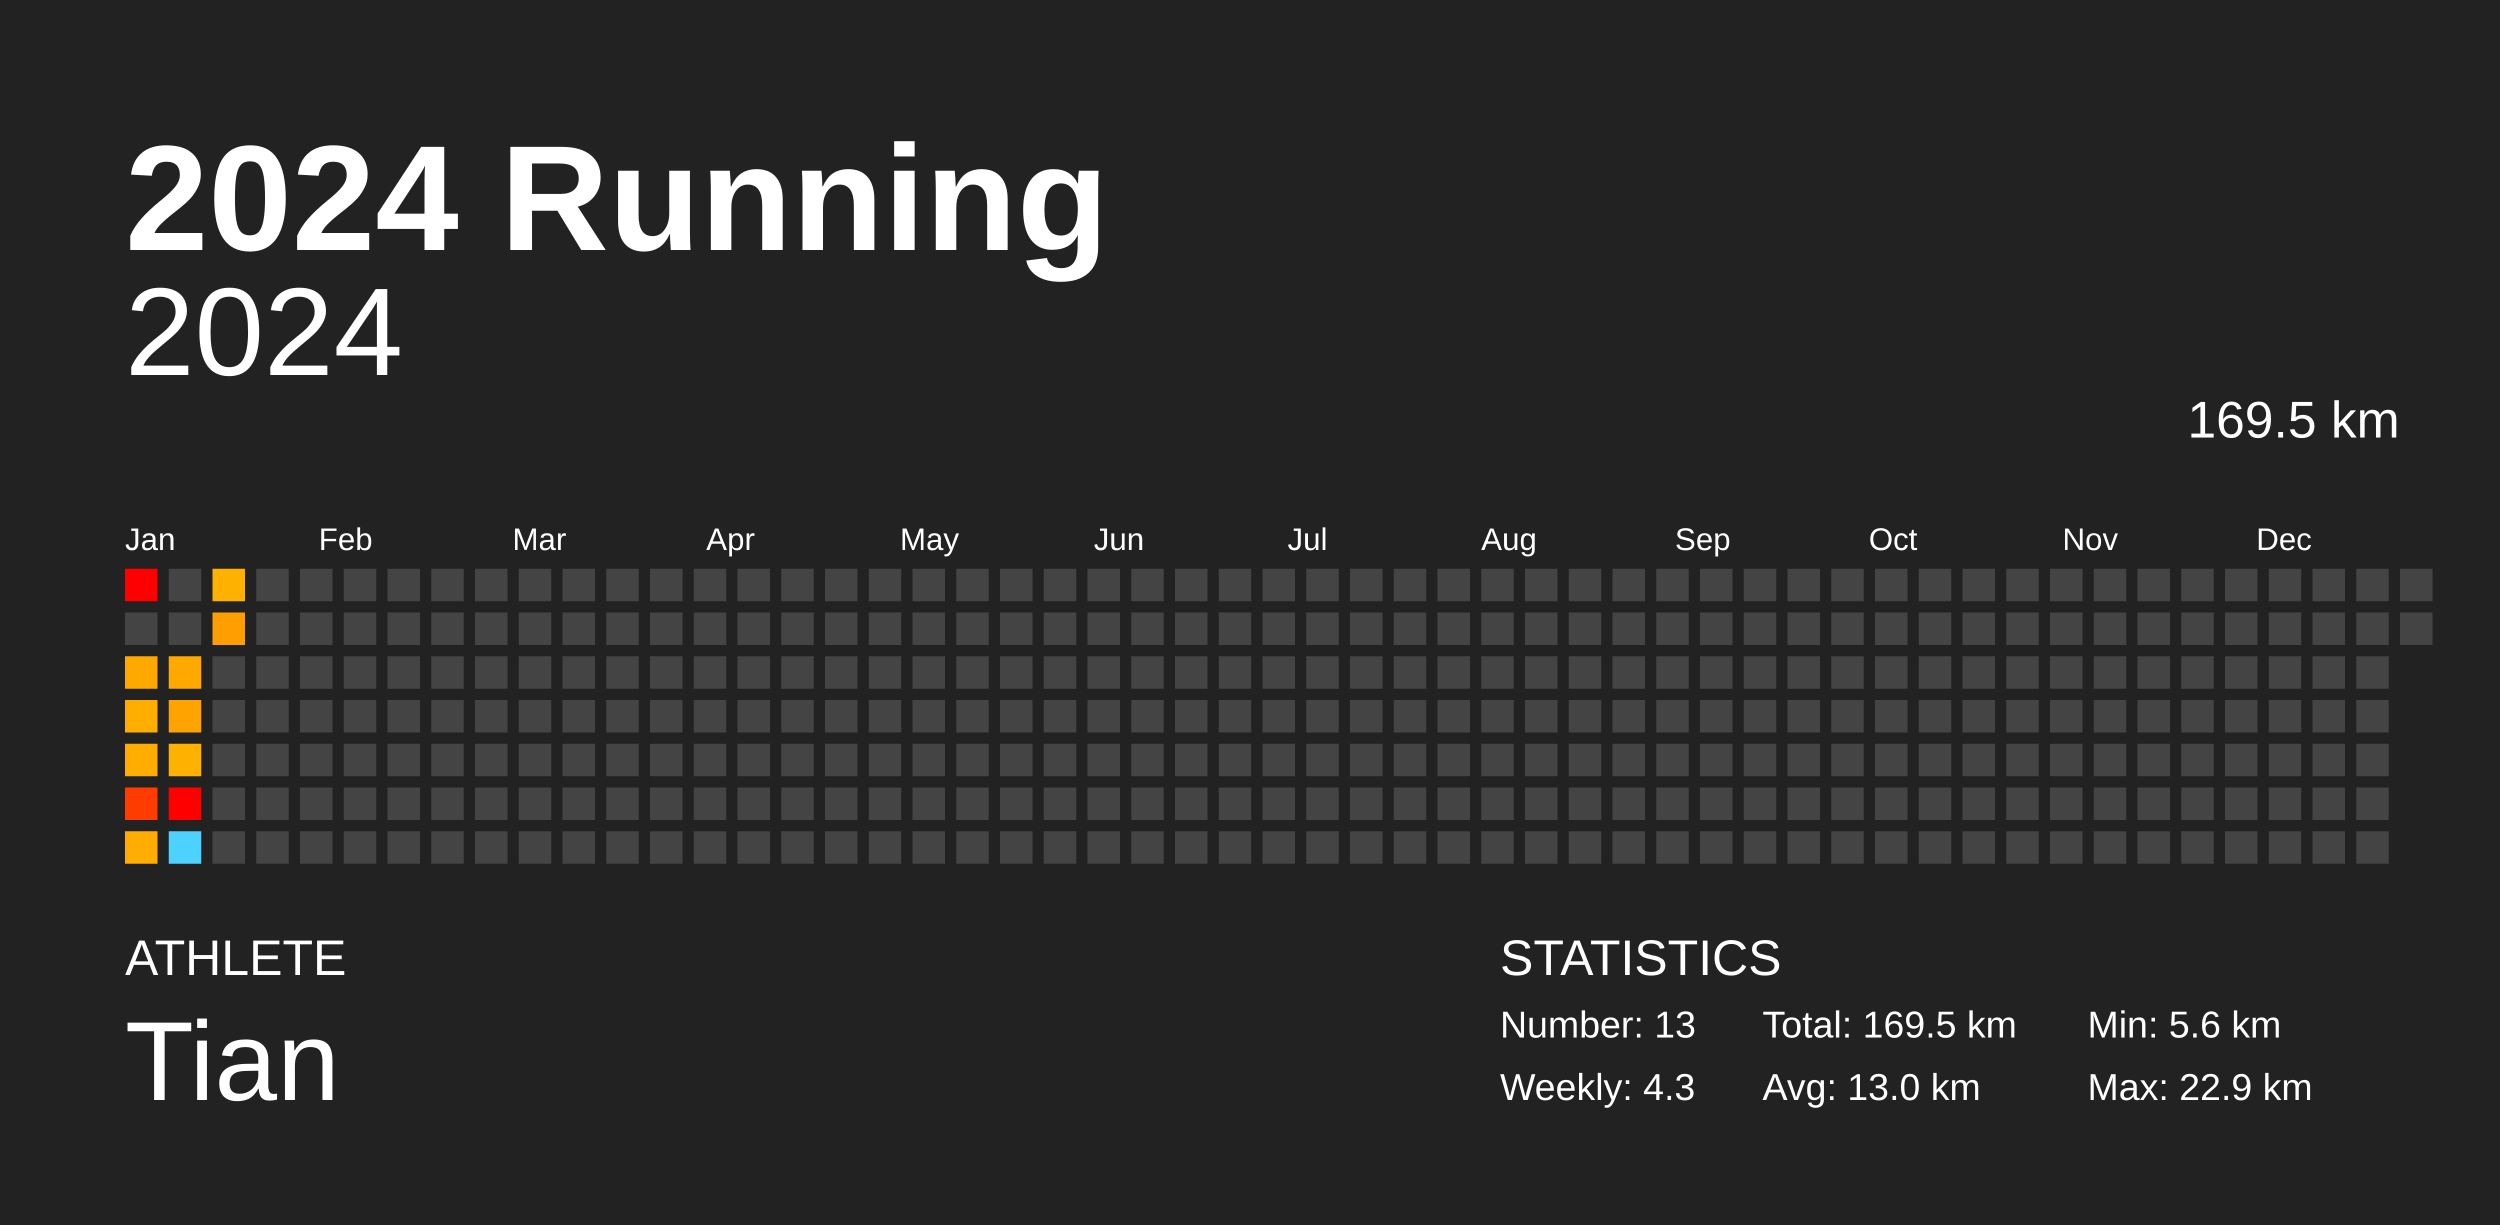
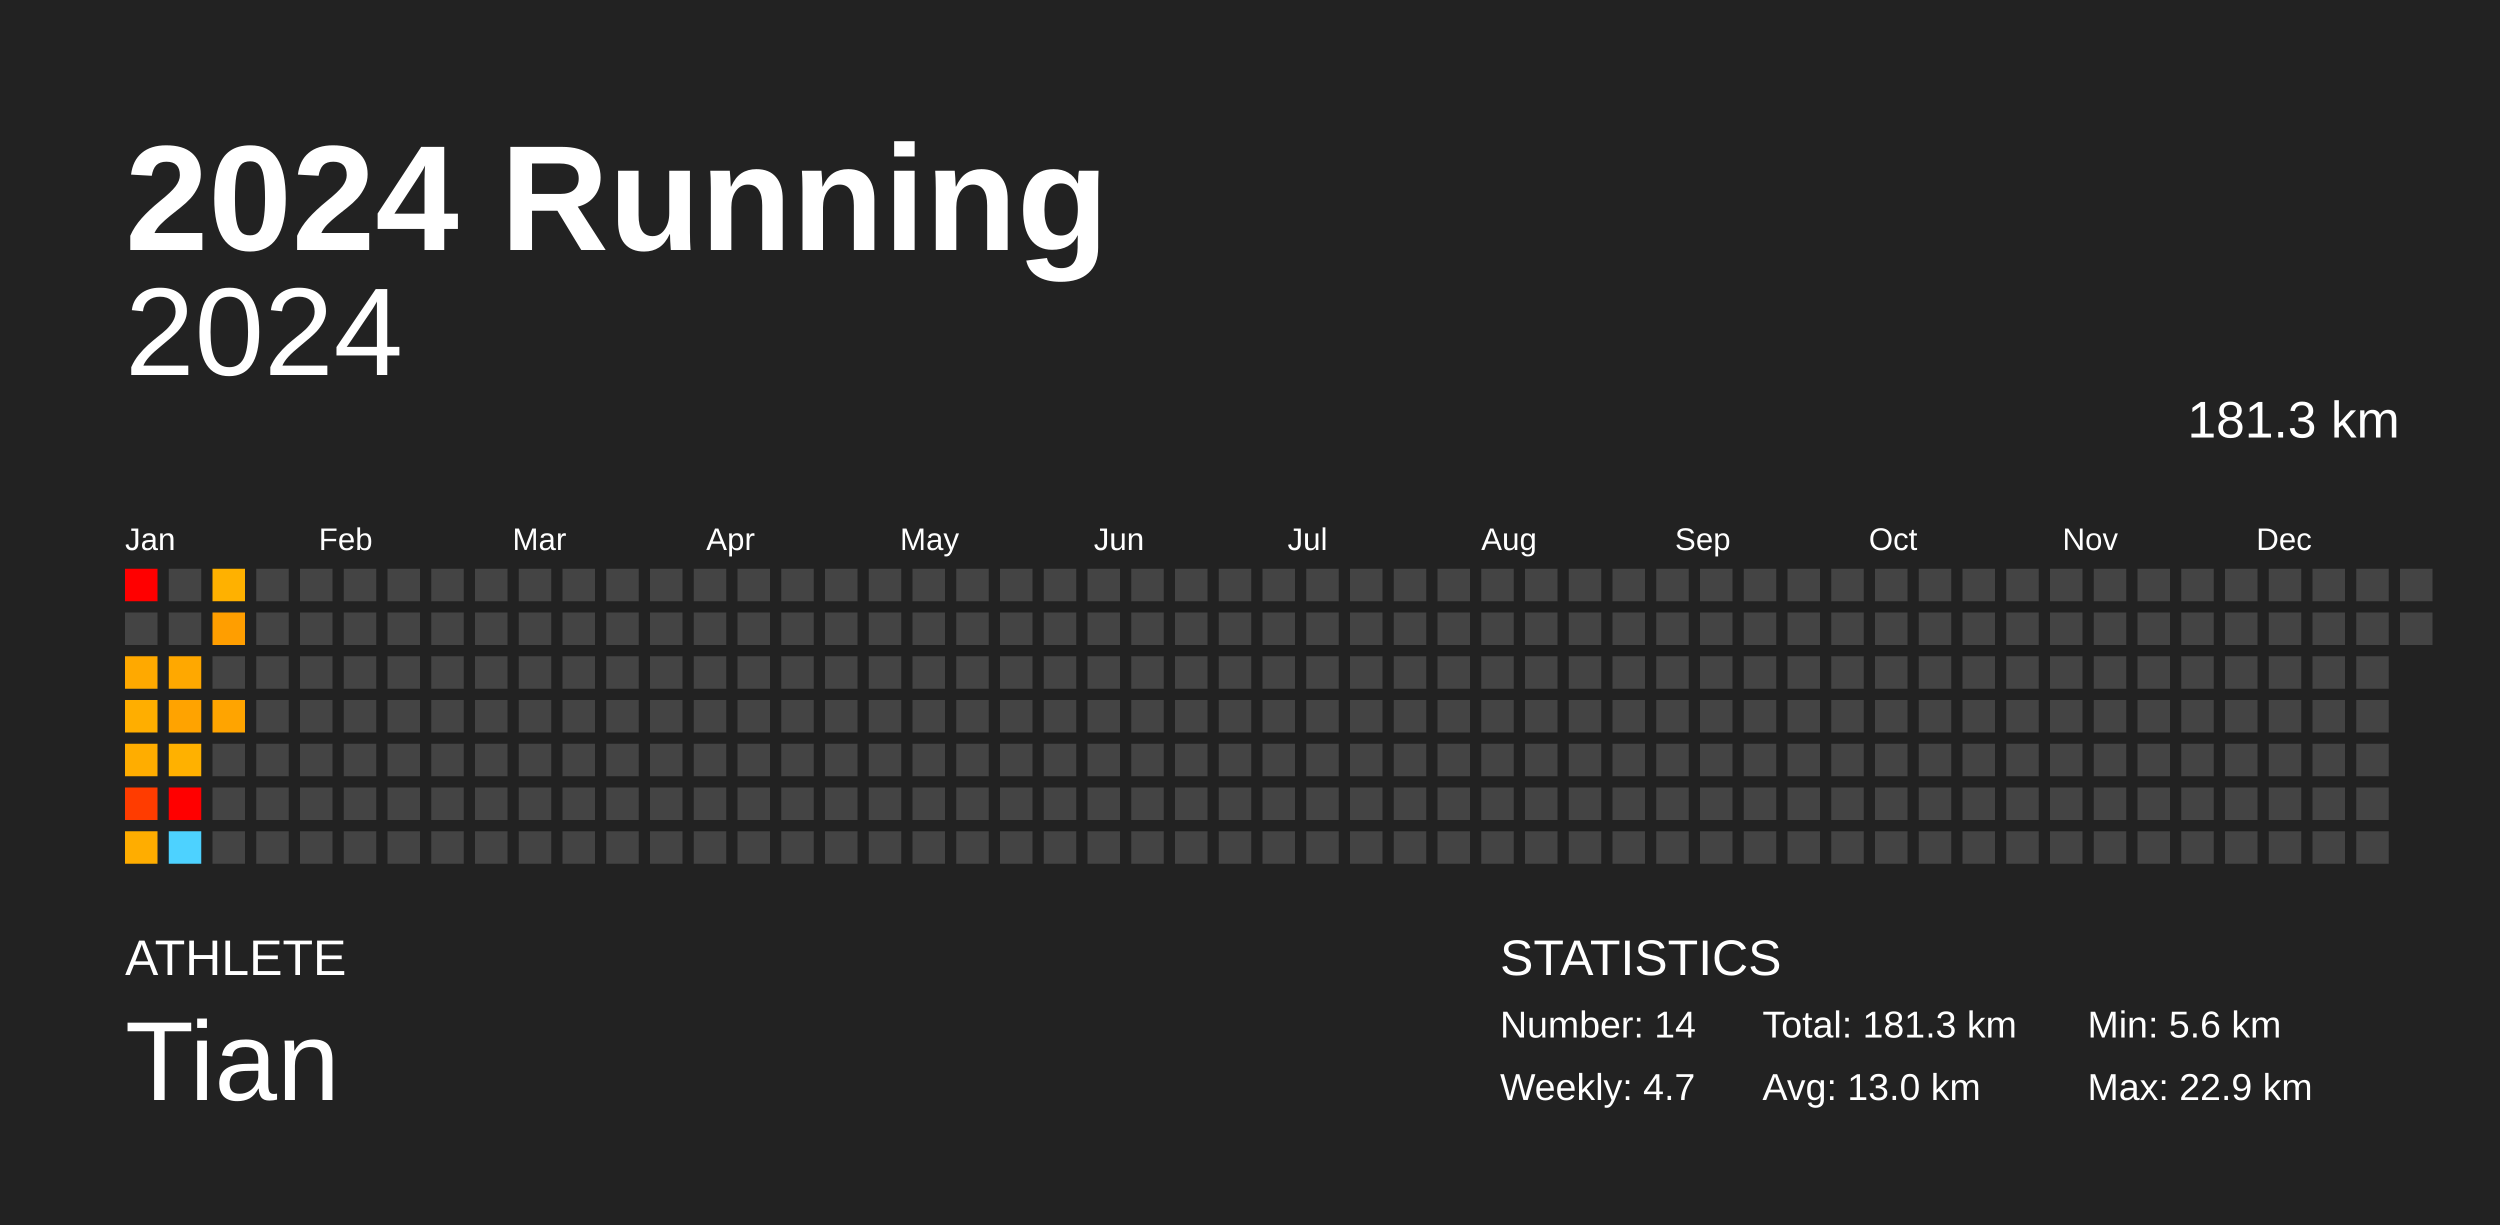
<svg xmlns="http://www.w3.org/2000/svg" baseProfile="full" height="98mm" version="1.1" viewBox="0,0,200,98" width="200mm">
  <defs />
  <rect fill="#222222" height="98" width="200" x="0" y="0" />
  <text fill="#FFFFFF" style="font-size:12px; font-family:Arial; font-weight:bold;" x="10" y="20">2024 Running</text>
  <text fill="#FFFFFF" style="font-size:4px; font-family:Arial" x="10" y="78">ATHLETE</text>
  <text fill="#FFFFFF" style="font-size:9px; font-family:Arial" x="10" y="88">Tian</text>
  <text fill="#FFFFFF" style="font-size:4px; font-family:Arial" x="120" y="78">STATISTICS</text>
-   <text fill="#FFFFFF" style="font-size:3px; font-family:Arial" x="120" y="83">Number: 13</text>
-   <text fill="#FFFFFF" style="font-size:3px; font-family:Arial" x="120" y="88">Weekly: 4.3</text>
-   <text fill="#FFFFFF" style="font-size:3px; font-family:Arial" x="141" y="83">Total: 169.5 km</text>
+   <text fill="#FFFFFF" style="font-size:3px; font-family:Arial" x="120" y="83">Number: 14</text>
+   <text fill="#FFFFFF" style="font-size:3px; font-family:Arial" x="120" y="88">Weekly: 4.7</text>
+   <text fill="#FFFFFF" style="font-size:3px; font-family:Arial" x="141" y="83">Total: 181.3 km</text>
  <text fill="#FFFFFF" style="font-size:3px; font-family:Arial" x="141" y="88">Avg: 13.0 km</text>
  <text fill="#FFFFFF" style="font-size:3px; font-family:Arial" x="167" y="83">Min: 5.6 km</text>
  <text fill="#FFFFFF" style="font-size:3px; font-family:Arial" x="167" y="88">Max: 22.9 km</text>
  <text alignment-baseline="hanging" fill="#FFFFFF" style="font-size:10.0px; font-family:Arial;" x="10" y="30">2024</text>
-   <text alignment-baseline="hanging" fill="#FFFFFF" style="font-size:4.125px; font-family:Arial;" x="175" y="35">169.5 km</text>
+   <text alignment-baseline="hanging" fill="#FFFFFF" style="font-size:4.125px; font-family:Arial;" x="175" y="35">181.3 km</text>
  <text fill="#FFFFFF" style="font-size:2.5px; font-family:Arial" x="10.0" y="44">Jan</text>
  <text fill="#FFFFFF" style="font-size:2.5px; font-family:Arial" x="25.5" y="44">Feb</text>
  <text fill="#FFFFFF" style="font-size:2.5px; font-family:Arial" x="41.0" y="44">Mar</text>
  <text fill="#FFFFFF" style="font-size:2.5px; font-family:Arial" x="56.5" y="44">Apr</text>
  <text fill="#FFFFFF" style="font-size:2.5px; font-family:Arial" x="72.0" y="44">May</text>
  <text fill="#FFFFFF" style="font-size:2.5px; font-family:Arial" x="87.5" y="44">Jun</text>
  <text fill="#FFFFFF" style="font-size:2.5px; font-family:Arial" x="103.0" y="44">Jul</text>
  <text fill="#FFFFFF" style="font-size:2.5px; font-family:Arial" x="118.5" y="44">Aug</text>
  <text fill="#FFFFFF" style="font-size:2.5px; font-family:Arial" x="134.0" y="44">Sep</text>
  <text fill="#FFFFFF" style="font-size:2.5px; font-family:Arial" x="149.5" y="44">Oct</text>
  <text fill="#FFFFFF" style="font-size:2.5px; font-family:Arial" x="165.0" y="44">Nov</text>
  <text fill="#FFFFFF" style="font-size:2.5px; font-family:Arial" x="180.5" y="44">Dec</text>
  <rect fill="red" height="2.6" width="2.6" x="10.0" y="45.5" />
  <rect fill="#444444" height="2.6" width="2.6" x="10.0" y="49.0" />
  <rect fill="#ffa900" height="2.6" width="2.6" x="10.0" y="52.5" />
  <rect fill="#ffae00" height="2.6" width="2.6" x="10.0" y="56.0" />
  <rect fill="#ffad00" height="2.6" width="2.6" x="10.0" y="59.5" />
  <rect fill="#ff3c00" height="2.6" width="2.6" x="10.0" y="63.0" />
  <rect fill="#ffad00" height="2.6" width="2.6" x="10.0" y="66.5" />
  <rect fill="#444444" height="2.6" width="2.6" x="13.5" y="45.5" />
  <rect fill="#444444" height="2.6" width="2.6" x="13.5" y="49.0" />
  <rect fill="#ffa800" height="2.6" width="2.6" x="13.5" y="52.5" />
  <rect fill="#ffa300" height="2.6" width="2.6" x="13.5" y="56.0" />
  <rect fill="#ffb100" height="2.6" width="2.6" x="13.5" y="59.5" />
  <rect fill="red" height="2.6" width="2.6" x="13.5" y="63.0" />
  <rect fill="#4dd2ff" height="2.6" width="2.6" x="13.5" y="66.5" />
  <rect fill="#ffb100" height="2.6" width="2.6" x="17.0" y="45.5" />
  <rect fill="#ff9e00" height="2.6" width="2.6" x="17.0" y="49.0" />
  <rect fill="#444444" height="2.6" width="2.6" x="17.0" y="52.5" />
-   <rect fill="#444444" height="2.6" width="2.6" x="17.0" y="56.0" />
+   <rect fill="#ffa400" height="2.6" width="2.6" x="17.0" y="56.0" />
  <rect fill="#444444" height="2.6" width="2.6" x="17.0" y="59.5" />
  <rect fill="#444444" height="2.6" width="2.6" x="17.0" y="63.0" />
  <rect fill="#444444" height="2.6" width="2.6" x="17.0" y="66.5" />
  <rect fill="#444444" height="2.6" width="2.6" x="20.5" y="45.5" />
  <rect fill="#444444" height="2.6" width="2.6" x="20.5" y="49.0" />
  <rect fill="#444444" height="2.6" width="2.6" x="20.5" y="52.5" />
  <rect fill="#444444" height="2.6" width="2.6" x="20.5" y="56.0" />
  <rect fill="#444444" height="2.6" width="2.6" x="20.5" y="59.5" />
  <rect fill="#444444" height="2.6" width="2.6" x="20.5" y="63.0" />
  <rect fill="#444444" height="2.6" width="2.6" x="20.5" y="66.5" />
  <rect fill="#444444" height="2.6" width="2.6" x="24.0" y="45.5" />
  <rect fill="#444444" height="2.6" width="2.6" x="24.0" y="49.0" />
  <rect fill="#444444" height="2.6" width="2.6" x="24.0" y="52.5" />
  <rect fill="#444444" height="2.6" width="2.6" x="24.0" y="56.0" />
  <rect fill="#444444" height="2.6" width="2.6" x="24.0" y="59.5" />
  <rect fill="#444444" height="2.6" width="2.6" x="24.0" y="63.0" />
  <rect fill="#444444" height="2.6" width="2.6" x="24.0" y="66.5" />
  <rect fill="#444444" height="2.6" width="2.6" x="27.5" y="45.5" />
  <rect fill="#444444" height="2.6" width="2.6" x="27.5" y="49.0" />
  <rect fill="#444444" height="2.6" width="2.6" x="27.5" y="52.5" />
  <rect fill="#444444" height="2.6" width="2.6" x="27.5" y="56.0" />
  <rect fill="#444444" height="2.6" width="2.6" x="27.5" y="59.5" />
  <rect fill="#444444" height="2.6" width="2.6" x="27.5" y="63.0" />
  <rect fill="#444444" height="2.6" width="2.6" x="27.5" y="66.5" />
  <rect fill="#444444" height="2.6" width="2.6" x="31.0" y="45.5" />
  <rect fill="#444444" height="2.6" width="2.6" x="31.0" y="49.0" />
  <rect fill="#444444" height="2.6" width="2.6" x="31.0" y="52.5" />
  <rect fill="#444444" height="2.6" width="2.6" x="31.0" y="56.0" />
  <rect fill="#444444" height="2.6" width="2.6" x="31.0" y="59.5" />
  <rect fill="#444444" height="2.6" width="2.6" x="31.0" y="63.0" />
  <rect fill="#444444" height="2.6" width="2.6" x="31.0" y="66.5" />
  <rect fill="#444444" height="2.6" width="2.6" x="34.5" y="45.5" />
  <rect fill="#444444" height="2.6" width="2.6" x="34.5" y="49.0" />
  <rect fill="#444444" height="2.6" width="2.6" x="34.5" y="52.5" />
  <rect fill="#444444" height="2.6" width="2.6" x="34.5" y="56.0" />
  <rect fill="#444444" height="2.6" width="2.6" x="34.5" y="59.5" />
  <rect fill="#444444" height="2.6" width="2.6" x="34.5" y="63.0" />
  <rect fill="#444444" height="2.6" width="2.6" x="34.5" y="66.5" />
  <rect fill="#444444" height="2.6" width="2.6" x="38.0" y="45.5" />
  <rect fill="#444444" height="2.6" width="2.6" x="38.0" y="49.0" />
  <rect fill="#444444" height="2.6" width="2.6" x="38.0" y="52.5" />
  <rect fill="#444444" height="2.6" width="2.6" x="38.0" y="56.0" />
  <rect fill="#444444" height="2.6" width="2.6" x="38.0" y="59.5" />
  <rect fill="#444444" height="2.6" width="2.6" x="38.0" y="63.0" />
  <rect fill="#444444" height="2.6" width="2.6" x="38.0" y="66.5" />
  <rect fill="#444444" height="2.6" width="2.6" x="41.5" y="45.5" />
  <rect fill="#444444" height="2.6" width="2.6" x="41.5" y="49.0" />
  <rect fill="#444444" height="2.6" width="2.6" x="41.5" y="52.5" />
  <rect fill="#444444" height="2.6" width="2.6" x="41.5" y="56.0" />
  <rect fill="#444444" height="2.6" width="2.6" x="41.5" y="59.5" />
  <rect fill="#444444" height="2.6" width="2.6" x="41.5" y="63.0" />
  <rect fill="#444444" height="2.6" width="2.6" x="41.5" y="66.5" />
  <rect fill="#444444" height="2.6" width="2.6" x="45.0" y="45.5" />
  <rect fill="#444444" height="2.6" width="2.6" x="45.0" y="49.0" />
  <rect fill="#444444" height="2.6" width="2.6" x="45.0" y="52.5" />
  <rect fill="#444444" height="2.6" width="2.6" x="45.0" y="56.0" />
  <rect fill="#444444" height="2.6" width="2.6" x="45.0" y="59.5" />
  <rect fill="#444444" height="2.6" width="2.6" x="45.0" y="63.0" />
  <rect fill="#444444" height="2.6" width="2.6" x="45.0" y="66.5" />
  <rect fill="#444444" height="2.6" width="2.6" x="48.5" y="45.5" />
  <rect fill="#444444" height="2.6" width="2.6" x="48.5" y="49.0" />
  <rect fill="#444444" height="2.6" width="2.6" x="48.5" y="52.5" />
  <rect fill="#444444" height="2.6" width="2.6" x="48.5" y="56.0" />
  <rect fill="#444444" height="2.6" width="2.6" x="48.5" y="59.5" />
  <rect fill="#444444" height="2.6" width="2.6" x="48.5" y="63.0" />
  <rect fill="#444444" height="2.6" width="2.6" x="48.5" y="66.5" />
  <rect fill="#444444" height="2.6" width="2.6" x="52.0" y="45.5" />
  <rect fill="#444444" height="2.6" width="2.6" x="52.0" y="49.0" />
  <rect fill="#444444" height="2.6" width="2.6" x="52.0" y="52.5" />
  <rect fill="#444444" height="2.6" width="2.6" x="52.0" y="56.0" />
  <rect fill="#444444" height="2.6" width="2.6" x="52.0" y="59.5" />
  <rect fill="#444444" height="2.6" width="2.6" x="52.0" y="63.0" />
  <rect fill="#444444" height="2.6" width="2.6" x="52.0" y="66.5" />
  <rect fill="#444444" height="2.6" width="2.6" x="55.5" y="45.5" />
  <rect fill="#444444" height="2.6" width="2.6" x="55.5" y="49.0" />
  <rect fill="#444444" height="2.6" width="2.6" x="55.5" y="52.5" />
  <rect fill="#444444" height="2.6" width="2.6" x="55.5" y="56.0" />
  <rect fill="#444444" height="2.6" width="2.6" x="55.5" y="59.5" />
  <rect fill="#444444" height="2.6" width="2.6" x="55.5" y="63.0" />
  <rect fill="#444444" height="2.6" width="2.6" x="55.5" y="66.5" />
  <rect fill="#444444" height="2.6" width="2.6" x="59.0" y="45.5" />
  <rect fill="#444444" height="2.6" width="2.6" x="59.0" y="49.0" />
  <rect fill="#444444" height="2.6" width="2.6" x="59.0" y="52.5" />
  <rect fill="#444444" height="2.6" width="2.6" x="59.0" y="56.0" />
  <rect fill="#444444" height="2.6" width="2.6" x="59.0" y="59.5" />
  <rect fill="#444444" height="2.6" width="2.6" x="59.0" y="63.0" />
  <rect fill="#444444" height="2.6" width="2.6" x="59.0" y="66.5" />
  <rect fill="#444444" height="2.6" width="2.6" x="62.5" y="45.5" />
  <rect fill="#444444" height="2.6" width="2.6" x="62.5" y="49.0" />
  <rect fill="#444444" height="2.6" width="2.6" x="62.5" y="52.5" />
  <rect fill="#444444" height="2.6" width="2.6" x="62.5" y="56.0" />
  <rect fill="#444444" height="2.6" width="2.6" x="62.5" y="59.5" />
  <rect fill="#444444" height="2.6" width="2.6" x="62.5" y="63.0" />
  <rect fill="#444444" height="2.6" width="2.6" x="62.5" y="66.5" />
  <rect fill="#444444" height="2.6" width="2.6" x="66.0" y="45.5" />
  <rect fill="#444444" height="2.6" width="2.6" x="66.0" y="49.0" />
  <rect fill="#444444" height="2.6" width="2.6" x="66.0" y="52.5" />
  <rect fill="#444444" height="2.6" width="2.6" x="66.0" y="56.0" />
  <rect fill="#444444" height="2.6" width="2.6" x="66.0" y="59.5" />
  <rect fill="#444444" height="2.6" width="2.6" x="66.0" y="63.0" />
  <rect fill="#444444" height="2.6" width="2.6" x="66.0" y="66.5" />
  <rect fill="#444444" height="2.6" width="2.6" x="69.5" y="45.5" />
  <rect fill="#444444" height="2.6" width="2.6" x="69.5" y="49.0" />
  <rect fill="#444444" height="2.6" width="2.6" x="69.5" y="52.5" />
  <rect fill="#444444" height="2.6" width="2.6" x="69.5" y="56.0" />
  <rect fill="#444444" height="2.6" width="2.6" x="69.5" y="59.5" />
  <rect fill="#444444" height="2.6" width="2.6" x="69.5" y="63.0" />
  <rect fill="#444444" height="2.6" width="2.6" x="69.5" y="66.5" />
  <rect fill="#444444" height="2.6" width="2.6" x="73.0" y="45.5" />
  <rect fill="#444444" height="2.6" width="2.6" x="73.0" y="49.0" />
  <rect fill="#444444" height="2.6" width="2.6" x="73.0" y="52.5" />
  <rect fill="#444444" height="2.6" width="2.6" x="73.0" y="56.0" />
  <rect fill="#444444" height="2.6" width="2.6" x="73.0" y="59.5" />
  <rect fill="#444444" height="2.6" width="2.6" x="73.0" y="63.0" />
  <rect fill="#444444" height="2.6" width="2.6" x="73.0" y="66.5" />
  <rect fill="#444444" height="2.6" width="2.6" x="76.5" y="45.5" />
  <rect fill="#444444" height="2.6" width="2.6" x="76.5" y="49.0" />
  <rect fill="#444444" height="2.6" width="2.6" x="76.5" y="52.5" />
  <rect fill="#444444" height="2.6" width="2.6" x="76.5" y="56.0" />
  <rect fill="#444444" height="2.6" width="2.6" x="76.5" y="59.5" />
  <rect fill="#444444" height="2.6" width="2.6" x="76.5" y="63.0" />
  <rect fill="#444444" height="2.6" width="2.6" x="76.5" y="66.5" />
  <rect fill="#444444" height="2.6" width="2.6" x="80.0" y="45.5" />
  <rect fill="#444444" height="2.6" width="2.6" x="80.0" y="49.0" />
  <rect fill="#444444" height="2.6" width="2.6" x="80.0" y="52.5" />
  <rect fill="#444444" height="2.6" width="2.6" x="80.0" y="56.0" />
  <rect fill="#444444" height="2.6" width="2.6" x="80.0" y="59.5" />
  <rect fill="#444444" height="2.6" width="2.6" x="80.0" y="63.0" />
  <rect fill="#444444" height="2.6" width="2.6" x="80.0" y="66.5" />
  <rect fill="#444444" height="2.6" width="2.6" x="83.5" y="45.5" />
  <rect fill="#444444" height="2.6" width="2.6" x="83.5" y="49.0" />
  <rect fill="#444444" height="2.6" width="2.6" x="83.5" y="52.5" />
  <rect fill="#444444" height="2.6" width="2.6" x="83.5" y="56.0" />
  <rect fill="#444444" height="2.6" width="2.6" x="83.5" y="59.5" />
  <rect fill="#444444" height="2.6" width="2.6" x="83.5" y="63.0" />
  <rect fill="#444444" height="2.6" width="2.6" x="83.5" y="66.5" />
  <rect fill="#444444" height="2.6" width="2.6" x="87.0" y="45.5" />
  <rect fill="#444444" height="2.6" width="2.6" x="87.0" y="49.0" />
  <rect fill="#444444" height="2.6" width="2.6" x="87.0" y="52.5" />
  <rect fill="#444444" height="2.6" width="2.6" x="87.0" y="56.0" />
  <rect fill="#444444" height="2.6" width="2.6" x="87.0" y="59.5" />
  <rect fill="#444444" height="2.6" width="2.6" x="87.0" y="63.0" />
  <rect fill="#444444" height="2.6" width="2.6" x="87.0" y="66.5" />
  <rect fill="#444444" height="2.6" width="2.6" x="90.5" y="45.5" />
  <rect fill="#444444" height="2.6" width="2.6" x="90.5" y="49.0" />
  <rect fill="#444444" height="2.6" width="2.6" x="90.5" y="52.5" />
  <rect fill="#444444" height="2.6" width="2.6" x="90.5" y="56.0" />
  <rect fill="#444444" height="2.6" width="2.6" x="90.5" y="59.5" />
  <rect fill="#444444" height="2.6" width="2.6" x="90.5" y="63.0" />
  <rect fill="#444444" height="2.6" width="2.6" x="90.5" y="66.5" />
  <rect fill="#444444" height="2.6" width="2.6" x="94.0" y="45.5" />
  <rect fill="#444444" height="2.6" width="2.6" x="94.0" y="49.0" />
  <rect fill="#444444" height="2.6" width="2.6" x="94.0" y="52.5" />
  <rect fill="#444444" height="2.6" width="2.6" x="94.0" y="56.0" />
  <rect fill="#444444" height="2.6" width="2.6" x="94.0" y="59.5" />
  <rect fill="#444444" height="2.6" width="2.6" x="94.0" y="63.0" />
  <rect fill="#444444" height="2.6" width="2.6" x="94.0" y="66.5" />
  <rect fill="#444444" height="2.6" width="2.6" x="97.5" y="45.5" />
  <rect fill="#444444" height="2.6" width="2.6" x="97.5" y="49.0" />
  <rect fill="#444444" height="2.6" width="2.6" x="97.5" y="52.5" />
  <rect fill="#444444" height="2.6" width="2.6" x="97.5" y="56.0" />
  <rect fill="#444444" height="2.6" width="2.6" x="97.5" y="59.5" />
  <rect fill="#444444" height="2.6" width="2.6" x="97.5" y="63.0" />
  <rect fill="#444444" height="2.6" width="2.6" x="97.5" y="66.5" />
  <rect fill="#444444" height="2.6" width="2.6" x="101.0" y="45.5" />
  <rect fill="#444444" height="2.6" width="2.6" x="101.0" y="49.0" />
  <rect fill="#444444" height="2.6" width="2.6" x="101.0" y="52.5" />
  <rect fill="#444444" height="2.6" width="2.6" x="101.0" y="56.0" />
  <rect fill="#444444" height="2.6" width="2.6" x="101.0" y="59.5" />
  <rect fill="#444444" height="2.6" width="2.6" x="101.0" y="63.0" />
  <rect fill="#444444" height="2.6" width="2.6" x="101.0" y="66.5" />
  <rect fill="#444444" height="2.6" width="2.6" x="104.5" y="45.5" />
  <rect fill="#444444" height="2.6" width="2.6" x="104.5" y="49.0" />
  <rect fill="#444444" height="2.6" width="2.6" x="104.5" y="52.5" />
  <rect fill="#444444" height="2.6" width="2.6" x="104.5" y="56.0" />
  <rect fill="#444444" height="2.6" width="2.6" x="104.5" y="59.5" />
  <rect fill="#444444" height="2.6" width="2.6" x="104.5" y="63.0" />
  <rect fill="#444444" height="2.6" width="2.6" x="104.5" y="66.5" />
  <rect fill="#444444" height="2.6" width="2.6" x="108.0" y="45.5" />
  <rect fill="#444444" height="2.6" width="2.6" x="108.0" y="49.0" />
  <rect fill="#444444" height="2.6" width="2.6" x="108.0" y="52.5" />
  <rect fill="#444444" height="2.6" width="2.6" x="108.0" y="56.0" />
  <rect fill="#444444" height="2.6" width="2.6" x="108.0" y="59.5" />
  <rect fill="#444444" height="2.6" width="2.6" x="108.0" y="63.0" />
  <rect fill="#444444" height="2.6" width="2.6" x="108.0" y="66.5" />
  <rect fill="#444444" height="2.6" width="2.6" x="111.5" y="45.5" />
  <rect fill="#444444" height="2.6" width="2.6" x="111.5" y="49.0" />
  <rect fill="#444444" height="2.6" width="2.6" x="111.5" y="52.5" />
  <rect fill="#444444" height="2.6" width="2.6" x="111.5" y="56.0" />
  <rect fill="#444444" height="2.6" width="2.6" x="111.5" y="59.5" />
  <rect fill="#444444" height="2.6" width="2.6" x="111.5" y="63.0" />
  <rect fill="#444444" height="2.6" width="2.6" x="111.5" y="66.5" />
  <rect fill="#444444" height="2.6" width="2.6" x="115.0" y="45.5" />
  <rect fill="#444444" height="2.6" width="2.6" x="115.0" y="49.0" />
  <rect fill="#444444" height="2.6" width="2.6" x="115.0" y="52.5" />
  <rect fill="#444444" height="2.6" width="2.6" x="115.0" y="56.0" />
  <rect fill="#444444" height="2.6" width="2.6" x="115.0" y="59.5" />
  <rect fill="#444444" height="2.6" width="2.6" x="115.0" y="63.0" />
  <rect fill="#444444" height="2.6" width="2.6" x="115.0" y="66.5" />
  <rect fill="#444444" height="2.6" width="2.6" x="118.5" y="45.5" />
  <rect fill="#444444" height="2.6" width="2.6" x="118.5" y="49.0" />
  <rect fill="#444444" height="2.6" width="2.6" x="118.5" y="52.5" />
  <rect fill="#444444" height="2.6" width="2.6" x="118.5" y="56.0" />
  <rect fill="#444444" height="2.6" width="2.6" x="118.5" y="59.5" />
  <rect fill="#444444" height="2.6" width="2.6" x="118.5" y="63.0" />
  <rect fill="#444444" height="2.6" width="2.6" x="118.5" y="66.5" />
  <rect fill="#444444" height="2.6" width="2.6" x="122.0" y="45.5" />
  <rect fill="#444444" height="2.6" width="2.6" x="122.0" y="49.0" />
  <rect fill="#444444" height="2.6" width="2.6" x="122.0" y="52.5" />
  <rect fill="#444444" height="2.6" width="2.6" x="122.0" y="56.0" />
  <rect fill="#444444" height="2.6" width="2.6" x="122.0" y="59.5" />
  <rect fill="#444444" height="2.6" width="2.6" x="122.0" y="63.0" />
  <rect fill="#444444" height="2.6" width="2.6" x="122.0" y="66.5" />
  <rect fill="#444444" height="2.6" width="2.6" x="125.5" y="45.5" />
  <rect fill="#444444" height="2.6" width="2.6" x="125.5" y="49.0" />
  <rect fill="#444444" height="2.6" width="2.6" x="125.5" y="52.5" />
  <rect fill="#444444" height="2.6" width="2.6" x="125.5" y="56.0" />
  <rect fill="#444444" height="2.6" width="2.6" x="125.5" y="59.5" />
  <rect fill="#444444" height="2.6" width="2.6" x="125.5" y="63.0" />
  <rect fill="#444444" height="2.6" width="2.6" x="125.5" y="66.5" />
  <rect fill="#444444" height="2.6" width="2.6" x="129.0" y="45.5" />
  <rect fill="#444444" height="2.6" width="2.6" x="129.0" y="49.0" />
  <rect fill="#444444" height="2.6" width="2.6" x="129.0" y="52.5" />
  <rect fill="#444444" height="2.6" width="2.6" x="129.0" y="56.0" />
  <rect fill="#444444" height="2.6" width="2.6" x="129.0" y="59.5" />
  <rect fill="#444444" height="2.6" width="2.6" x="129.0" y="63.0" />
  <rect fill="#444444" height="2.6" width="2.6" x="129.0" y="66.5" />
  <rect fill="#444444" height="2.6" width="2.6" x="132.5" y="45.5" />
  <rect fill="#444444" height="2.6" width="2.6" x="132.5" y="49.0" />
  <rect fill="#444444" height="2.6" width="2.6" x="132.5" y="52.5" />
  <rect fill="#444444" height="2.6" width="2.6" x="132.5" y="56.0" />
  <rect fill="#444444" height="2.6" width="2.6" x="132.5" y="59.5" />
  <rect fill="#444444" height="2.6" width="2.6" x="132.5" y="63.0" />
  <rect fill="#444444" height="2.6" width="2.6" x="132.5" y="66.5" />
  <rect fill="#444444" height="2.6" width="2.6" x="136.0" y="45.5" />
  <rect fill="#444444" height="2.6" width="2.6" x="136.0" y="49.0" />
  <rect fill="#444444" height="2.6" width="2.6" x="136.0" y="52.5" />
  <rect fill="#444444" height="2.6" width="2.6" x="136.0" y="56.0" />
  <rect fill="#444444" height="2.6" width="2.6" x="136.0" y="59.5" />
  <rect fill="#444444" height="2.6" width="2.6" x="136.0" y="63.0" />
  <rect fill="#444444" height="2.6" width="2.6" x="136.0" y="66.5" />
  <rect fill="#444444" height="2.6" width="2.6" x="139.5" y="45.5" />
  <rect fill="#444444" height="2.6" width="2.6" x="139.5" y="49.0" />
  <rect fill="#444444" height="2.6" width="2.6" x="139.5" y="52.5" />
  <rect fill="#444444" height="2.6" width="2.6" x="139.5" y="56.0" />
  <rect fill="#444444" height="2.6" width="2.6" x="139.5" y="59.5" />
  <rect fill="#444444" height="2.6" width="2.6" x="139.5" y="63.0" />
  <rect fill="#444444" height="2.6" width="2.6" x="139.5" y="66.5" />
  <rect fill="#444444" height="2.6" width="2.6" x="143.0" y="45.5" />
  <rect fill="#444444" height="2.6" width="2.6" x="143.0" y="49.0" />
  <rect fill="#444444" height="2.6" width="2.6" x="143.0" y="52.5" />
  <rect fill="#444444" height="2.6" width="2.6" x="143.0" y="56.0" />
  <rect fill="#444444" height="2.6" width="2.6" x="143.0" y="59.5" />
  <rect fill="#444444" height="2.6" width="2.6" x="143.0" y="63.0" />
  <rect fill="#444444" height="2.6" width="2.6" x="143.0" y="66.5" />
  <rect fill="#444444" height="2.6" width="2.6" x="146.5" y="45.5" />
  <rect fill="#444444" height="2.6" width="2.6" x="146.5" y="49.0" />
  <rect fill="#444444" height="2.6" width="2.6" x="146.5" y="52.5" />
  <rect fill="#444444" height="2.6" width="2.6" x="146.5" y="56.0" />
  <rect fill="#444444" height="2.6" width="2.6" x="146.5" y="59.5" />
  <rect fill="#444444" height="2.6" width="2.6" x="146.5" y="63.0" />
  <rect fill="#444444" height="2.6" width="2.6" x="146.5" y="66.5" />
  <rect fill="#444444" height="2.6" width="2.6" x="150.0" y="45.5" />
  <rect fill="#444444" height="2.6" width="2.6" x="150.0" y="49.0" />
  <rect fill="#444444" height="2.6" width="2.6" x="150.0" y="52.5" />
  <rect fill="#444444" height="2.6" width="2.6" x="150.0" y="56.0" />
  <rect fill="#444444" height="2.6" width="2.6" x="150.0" y="59.5" />
  <rect fill="#444444" height="2.6" width="2.6" x="150.0" y="63.0" />
  <rect fill="#444444" height="2.6" width="2.6" x="150.0" y="66.5" />
  <rect fill="#444444" height="2.6" width="2.6" x="153.5" y="45.5" />
  <rect fill="#444444" height="2.6" width="2.6" x="153.5" y="49.0" />
  <rect fill="#444444" height="2.6" width="2.6" x="153.5" y="52.5" />
  <rect fill="#444444" height="2.6" width="2.6" x="153.5" y="56.0" />
  <rect fill="#444444" height="2.6" width="2.6" x="153.5" y="59.5" />
  <rect fill="#444444" height="2.6" width="2.6" x="153.5" y="63.0" />
  <rect fill="#444444" height="2.6" width="2.6" x="153.5" y="66.5" />
  <rect fill="#444444" height="2.6" width="2.6" x="157.0" y="45.5" />
  <rect fill="#444444" height="2.6" width="2.6" x="157.0" y="49.0" />
  <rect fill="#444444" height="2.6" width="2.6" x="157.0" y="52.5" />
  <rect fill="#444444" height="2.6" width="2.6" x="157.0" y="56.0" />
  <rect fill="#444444" height="2.6" width="2.6" x="157.0" y="59.5" />
  <rect fill="#444444" height="2.6" width="2.6" x="157.0" y="63.0" />
  <rect fill="#444444" height="2.6" width="2.6" x="157.0" y="66.5" />
  <rect fill="#444444" height="2.6" width="2.6" x="160.5" y="45.5" />
  <rect fill="#444444" height="2.6" width="2.6" x="160.5" y="49.0" />
  <rect fill="#444444" height="2.6" width="2.6" x="160.5" y="52.5" />
  <rect fill="#444444" height="2.6" width="2.6" x="160.5" y="56.0" />
  <rect fill="#444444" height="2.6" width="2.6" x="160.5" y="59.5" />
  <rect fill="#444444" height="2.6" width="2.6" x="160.5" y="63.0" />
  <rect fill="#444444" height="2.6" width="2.6" x="160.5" y="66.5" />
  <rect fill="#444444" height="2.6" width="2.6" x="164.0" y="45.5" />
  <rect fill="#444444" height="2.6" width="2.6" x="164.0" y="49.0" />
  <rect fill="#444444" height="2.6" width="2.6" x="164.0" y="52.5" />
  <rect fill="#444444" height="2.6" width="2.6" x="164.0" y="56.0" />
  <rect fill="#444444" height="2.6" width="2.6" x="164.0" y="59.5" />
  <rect fill="#444444" height="2.6" width="2.6" x="164.0" y="63.0" />
  <rect fill="#444444" height="2.6" width="2.6" x="164.0" y="66.5" />
  <rect fill="#444444" height="2.6" width="2.6" x="167.5" y="45.5" />
  <rect fill="#444444" height="2.6" width="2.6" x="167.5" y="49.0" />
  <rect fill="#444444" height="2.6" width="2.6" x="167.5" y="52.5" />
  <rect fill="#444444" height="2.6" width="2.6" x="167.5" y="56.0" />
  <rect fill="#444444" height="2.6" width="2.6" x="167.5" y="59.5" />
  <rect fill="#444444" height="2.6" width="2.6" x="167.5" y="63.0" />
  <rect fill="#444444" height="2.6" width="2.6" x="167.5" y="66.5" />
  <rect fill="#444444" height="2.6" width="2.6" x="171.0" y="45.5" />
  <rect fill="#444444" height="2.6" width="2.6" x="171.0" y="49.0" />
  <rect fill="#444444" height="2.6" width="2.6" x="171.0" y="52.5" />
  <rect fill="#444444" height="2.6" width="2.6" x="171.0" y="56.0" />
  <rect fill="#444444" height="2.6" width="2.6" x="171.0" y="59.5" />
  <rect fill="#444444" height="2.6" width="2.6" x="171.0" y="63.0" />
  <rect fill="#444444" height="2.6" width="2.6" x="171.0" y="66.5" />
  <rect fill="#444444" height="2.6" width="2.6" x="174.5" y="45.5" />
  <rect fill="#444444" height="2.6" width="2.6" x="174.5" y="49.0" />
  <rect fill="#444444" height="2.6" width="2.6" x="174.5" y="52.5" />
  <rect fill="#444444" height="2.6" width="2.6" x="174.5" y="56.0" />
  <rect fill="#444444" height="2.6" width="2.6" x="174.5" y="59.5" />
  <rect fill="#444444" height="2.6" width="2.6" x="174.5" y="63.0" />
  <rect fill="#444444" height="2.6" width="2.6" x="174.5" y="66.5" />
  <rect fill="#444444" height="2.6" width="2.6" x="178.0" y="45.5" />
  <rect fill="#444444" height="2.6" width="2.6" x="178.0" y="49.0" />
  <rect fill="#444444" height="2.6" width="2.6" x="178.0" y="52.5" />
  <rect fill="#444444" height="2.6" width="2.6" x="178.0" y="56.0" />
  <rect fill="#444444" height="2.6" width="2.6" x="178.0" y="59.5" />
  <rect fill="#444444" height="2.6" width="2.6" x="178.0" y="63.0" />
  <rect fill="#444444" height="2.6" width="2.6" x="178.0" y="66.5" />
  <rect fill="#444444" height="2.6" width="2.6" x="181.5" y="45.5" />
  <rect fill="#444444" height="2.6" width="2.6" x="181.5" y="49.0" />
  <rect fill="#444444" height="2.6" width="2.6" x="181.5" y="52.5" />
  <rect fill="#444444" height="2.6" width="2.6" x="181.5" y="56.0" />
  <rect fill="#444444" height="2.6" width="2.6" x="181.5" y="59.5" />
  <rect fill="#444444" height="2.6" width="2.6" x="181.5" y="63.0" />
  <rect fill="#444444" height="2.6" width="2.6" x="181.5" y="66.5" />
  <rect fill="#444444" height="2.6" width="2.6" x="185.0" y="45.5" />
  <rect fill="#444444" height="2.6" width="2.6" x="185.0" y="49.0" />
  <rect fill="#444444" height="2.6" width="2.6" x="185.0" y="52.5" />
  <rect fill="#444444" height="2.6" width="2.6" x="185.0" y="56.0" />
  <rect fill="#444444" height="2.6" width="2.6" x="185.0" y="59.5" />
  <rect fill="#444444" height="2.6" width="2.6" x="185.0" y="63.0" />
  <rect fill="#444444" height="2.6" width="2.6" x="185.0" y="66.5" />
  <rect fill="#444444" height="2.6" width="2.6" x="188.5" y="45.5" />
  <rect fill="#444444" height="2.6" width="2.6" x="188.5" y="49.0" />
  <rect fill="#444444" height="2.6" width="2.6" x="188.5" y="52.5" />
  <rect fill="#444444" height="2.6" width="2.6" x="188.5" y="56.0" />
  <rect fill="#444444" height="2.6" width="2.6" x="188.5" y="59.5" />
  <rect fill="#444444" height="2.6" width="2.6" x="188.5" y="63.0" />
  <rect fill="#444444" height="2.6" width="2.6" x="188.5" y="66.5" />
  <rect fill="#444444" height="2.6" width="2.6" x="192.0" y="45.5" />
  <rect fill="#444444" height="2.6" width="2.6" x="192.0" y="49.0" />
</svg>
